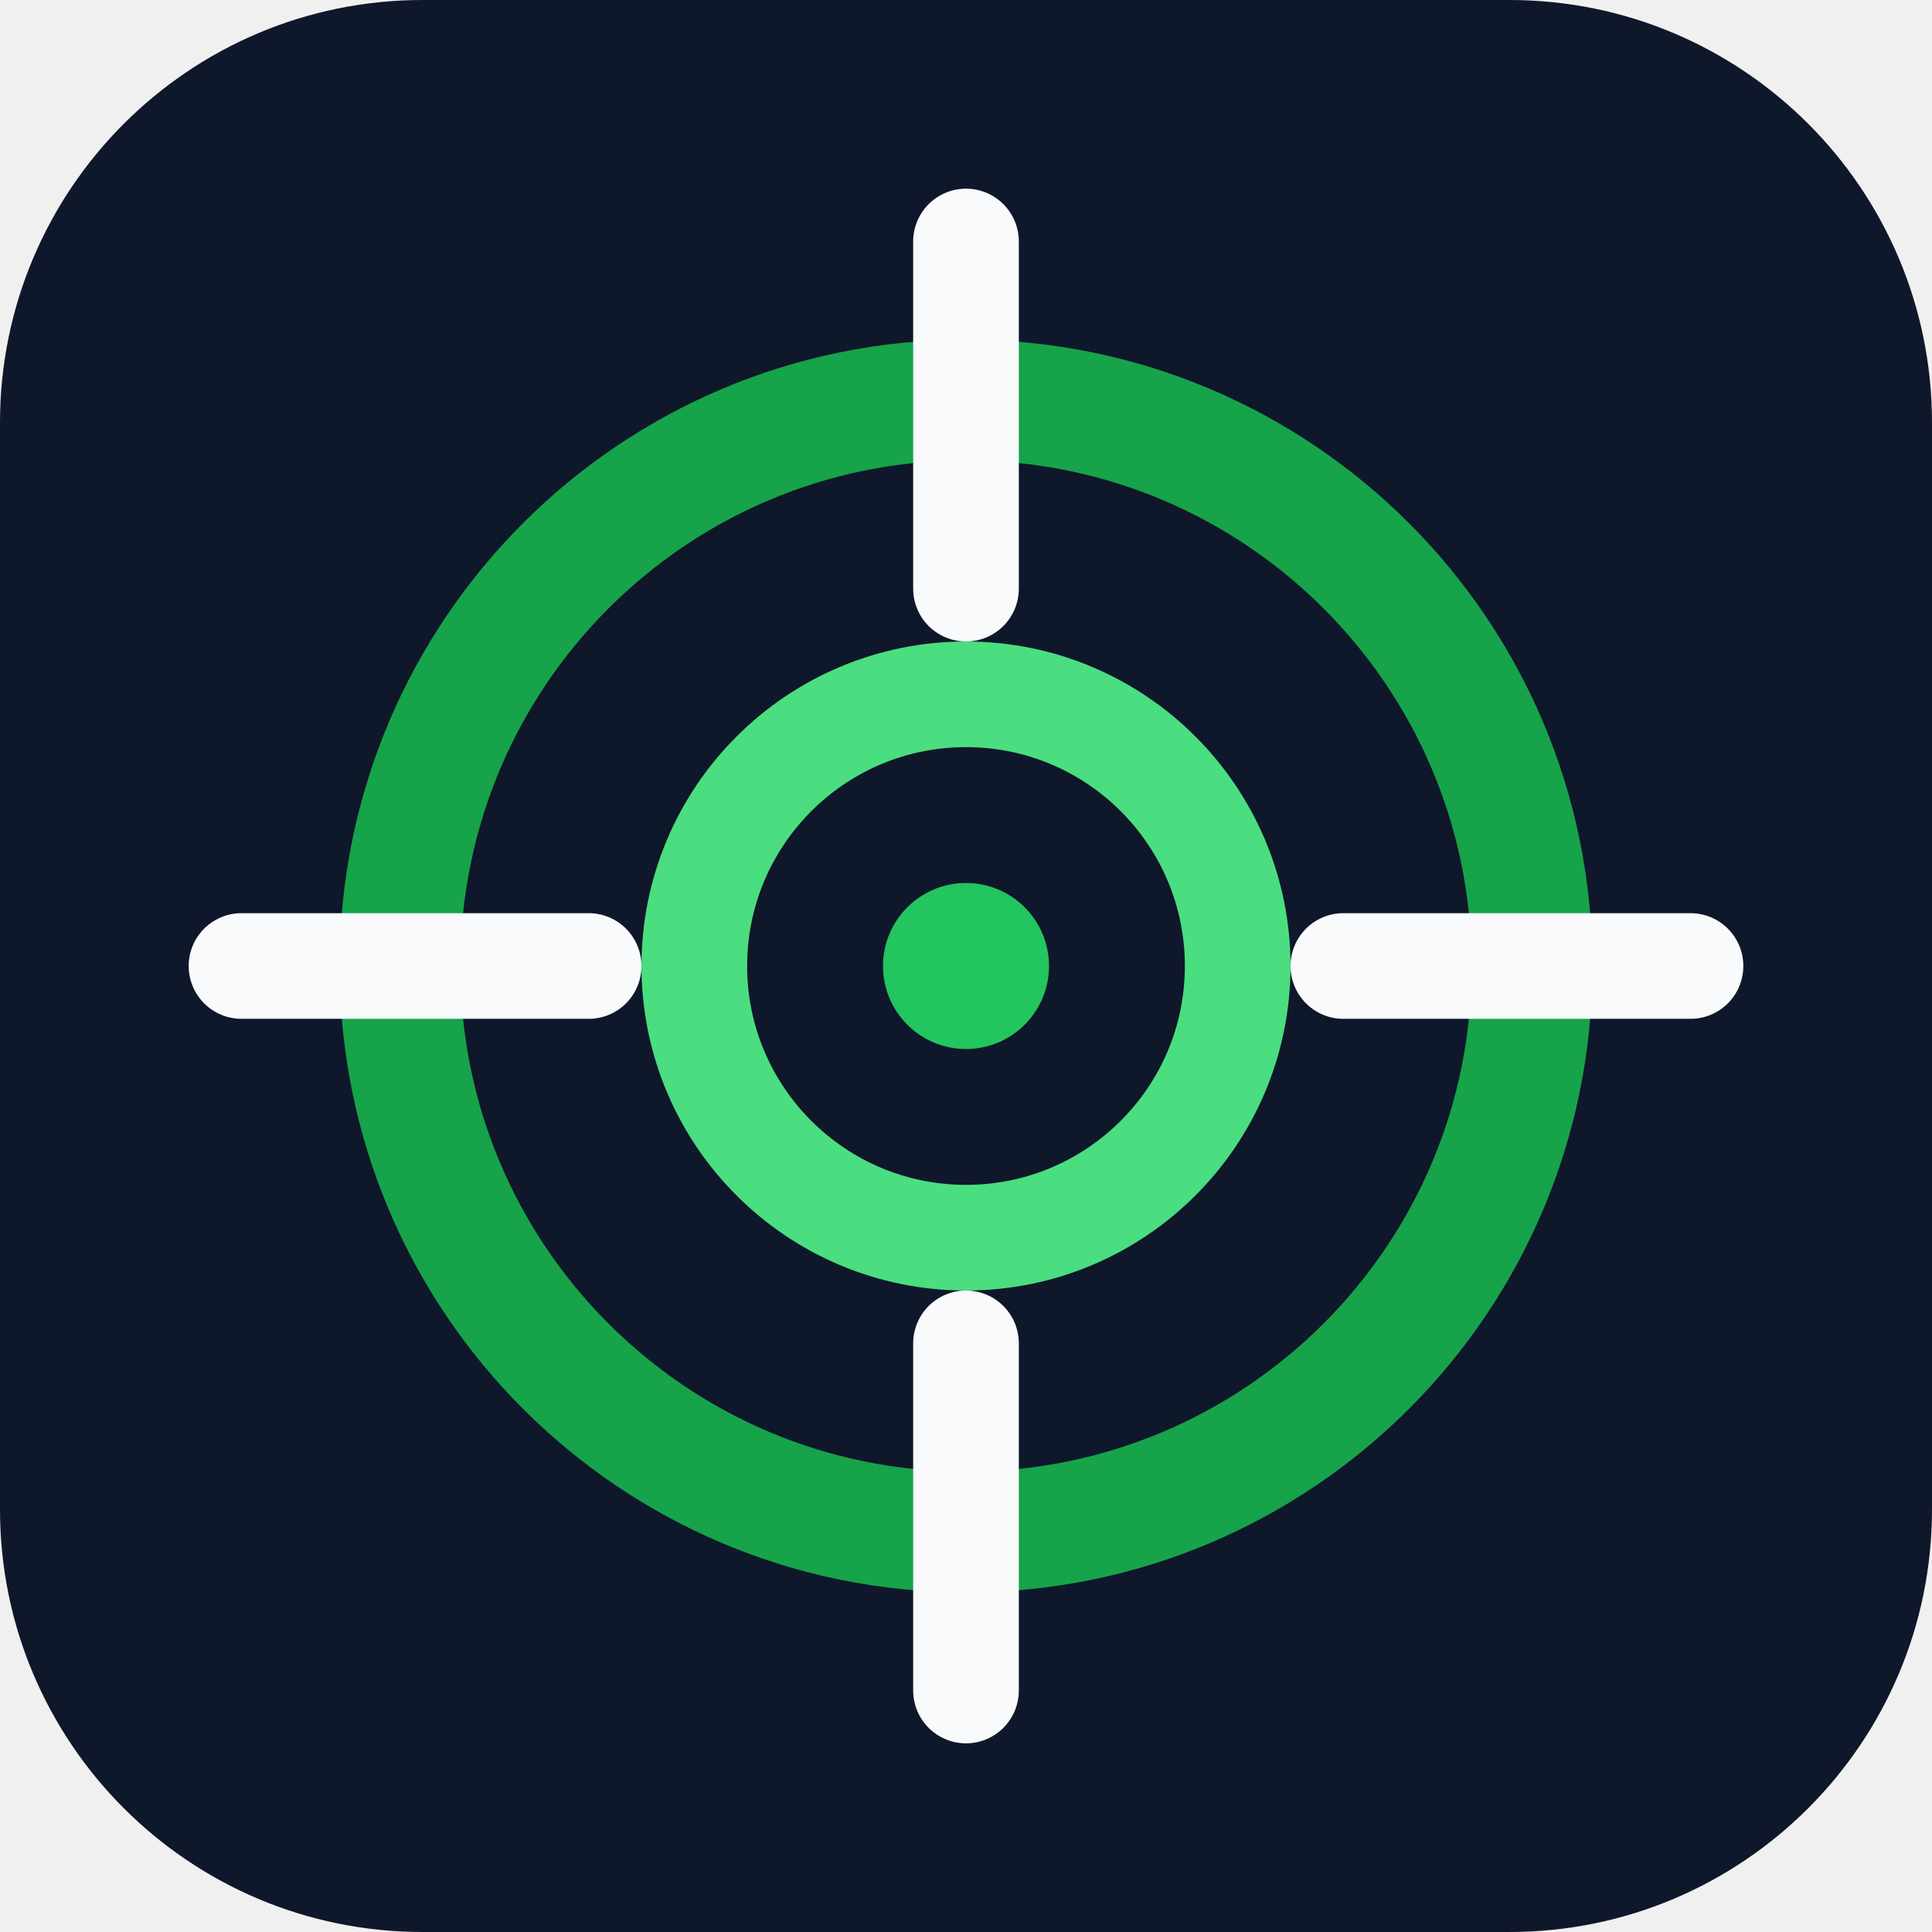
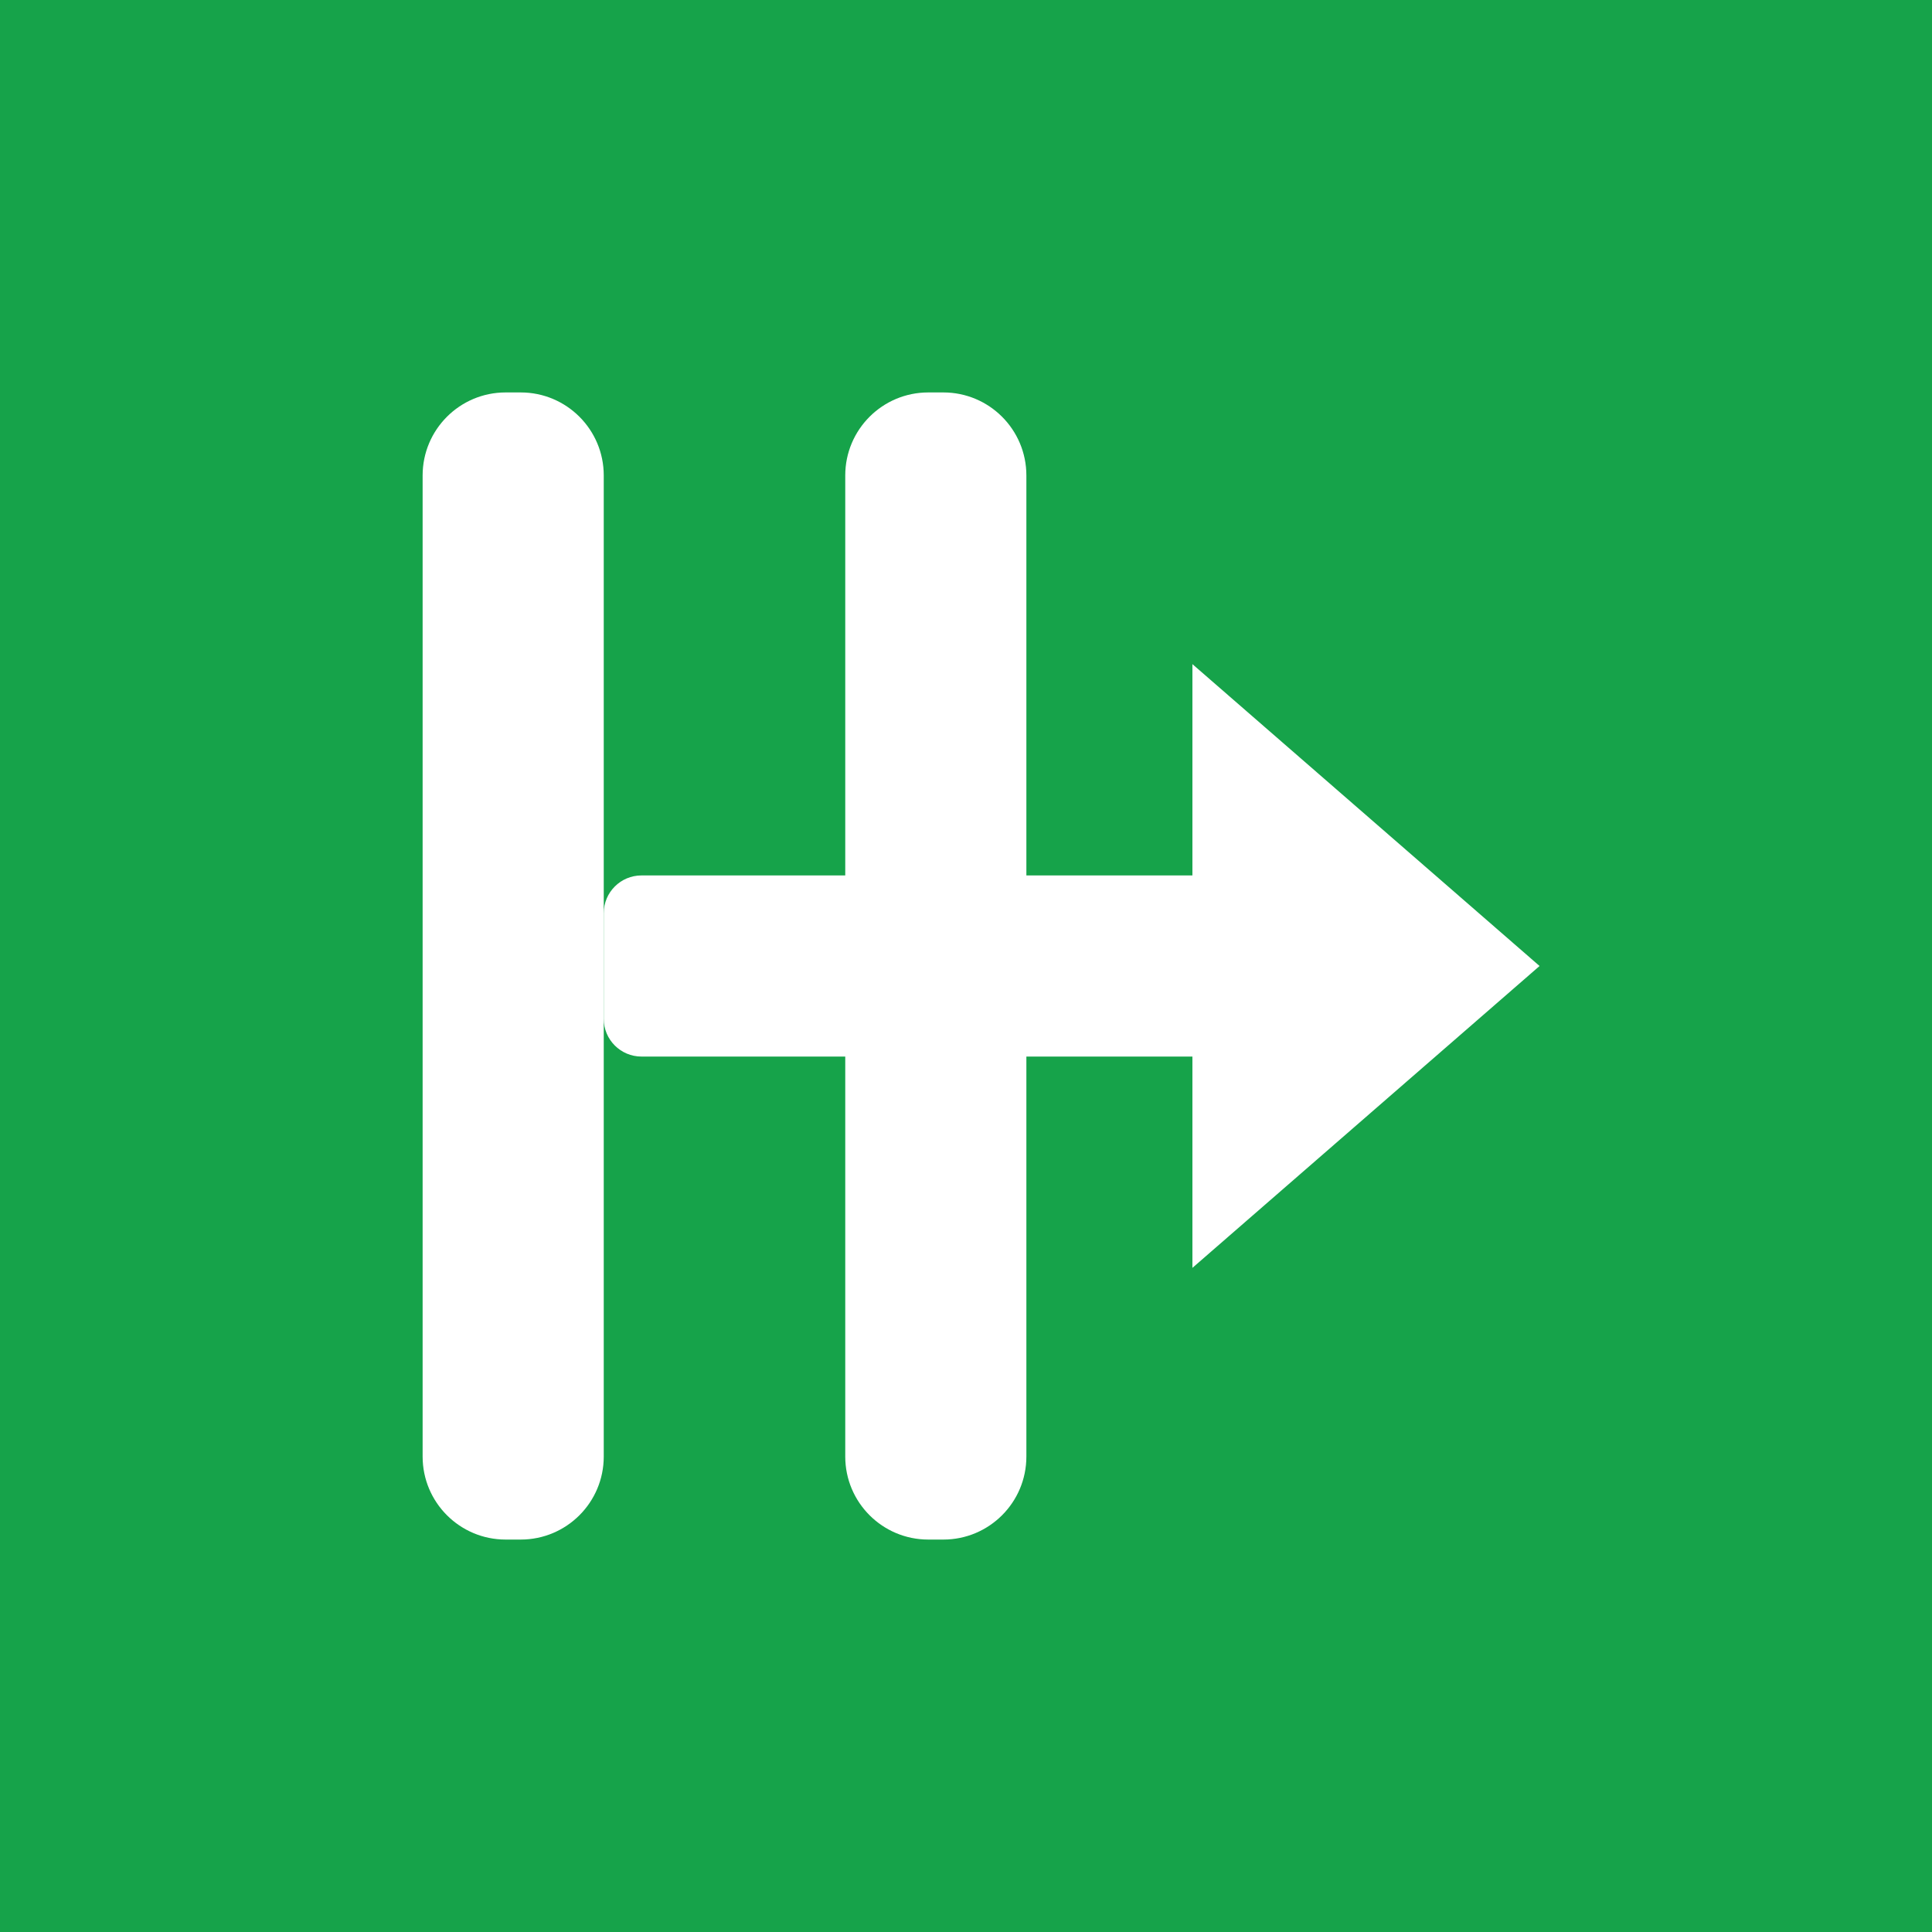
- <svg xmlns="http://www.w3.org/2000/svg" viewBox="0 0 512 512" role="img" aria-labelledby="title">
-   <rect width="512" height="512" rx="112" fill="#0f172a" />
-   <circle cx="256" cy="256" r="150" fill="none" stroke="#16a34a" stroke-width="32" />
-   <circle cx="256" cy="256" r="72" fill="none" stroke="#4ade80" stroke-width="28" />
-   <path d="M256 64v92M256 356v92M64 256h92M356 256h92" stroke="#f8fafc" stroke-width="28" stroke-linecap="round" />
-   <circle cx="256" cy="256" r="22" fill="#22c55e" />
+ <svg xmlns="http://www.w3.org/2000/svg" viewBox="0 0 512 512" role="img" aria-label="HuntFlow">
+   <rect width="512" height="512" fill="#16a34a" />
+   <g fill="#ffffff">
+     <rect x="112" y="104" width="48" height="304" rx="22" />
+     <rect x="224" y="104" width="48" height="304" rx="22" />
+     <rect x="160" y="232" width="176" height="48" rx="10" />
+     <path d="M316 176 L408 256 L316 336 Z" />
+   </g>
</svg>
